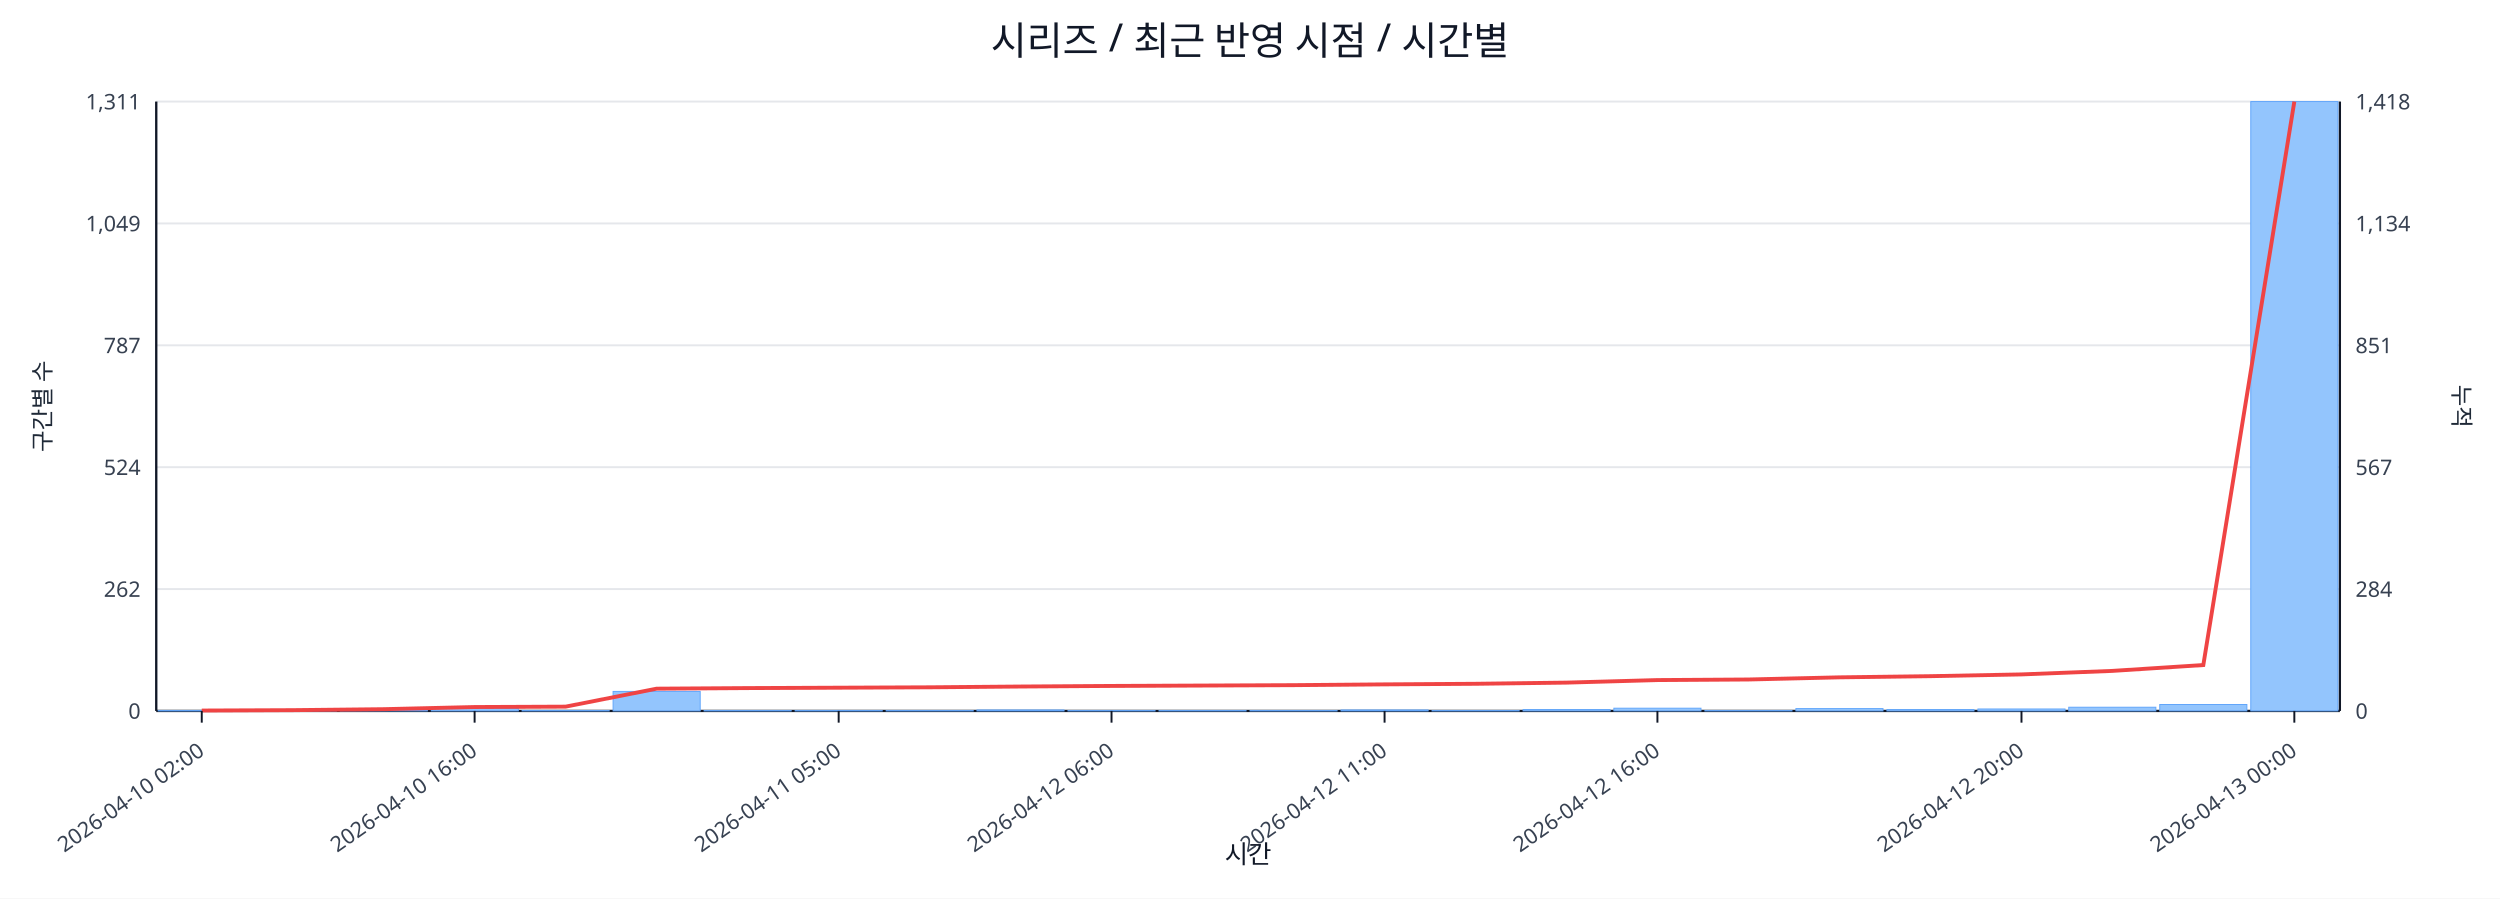
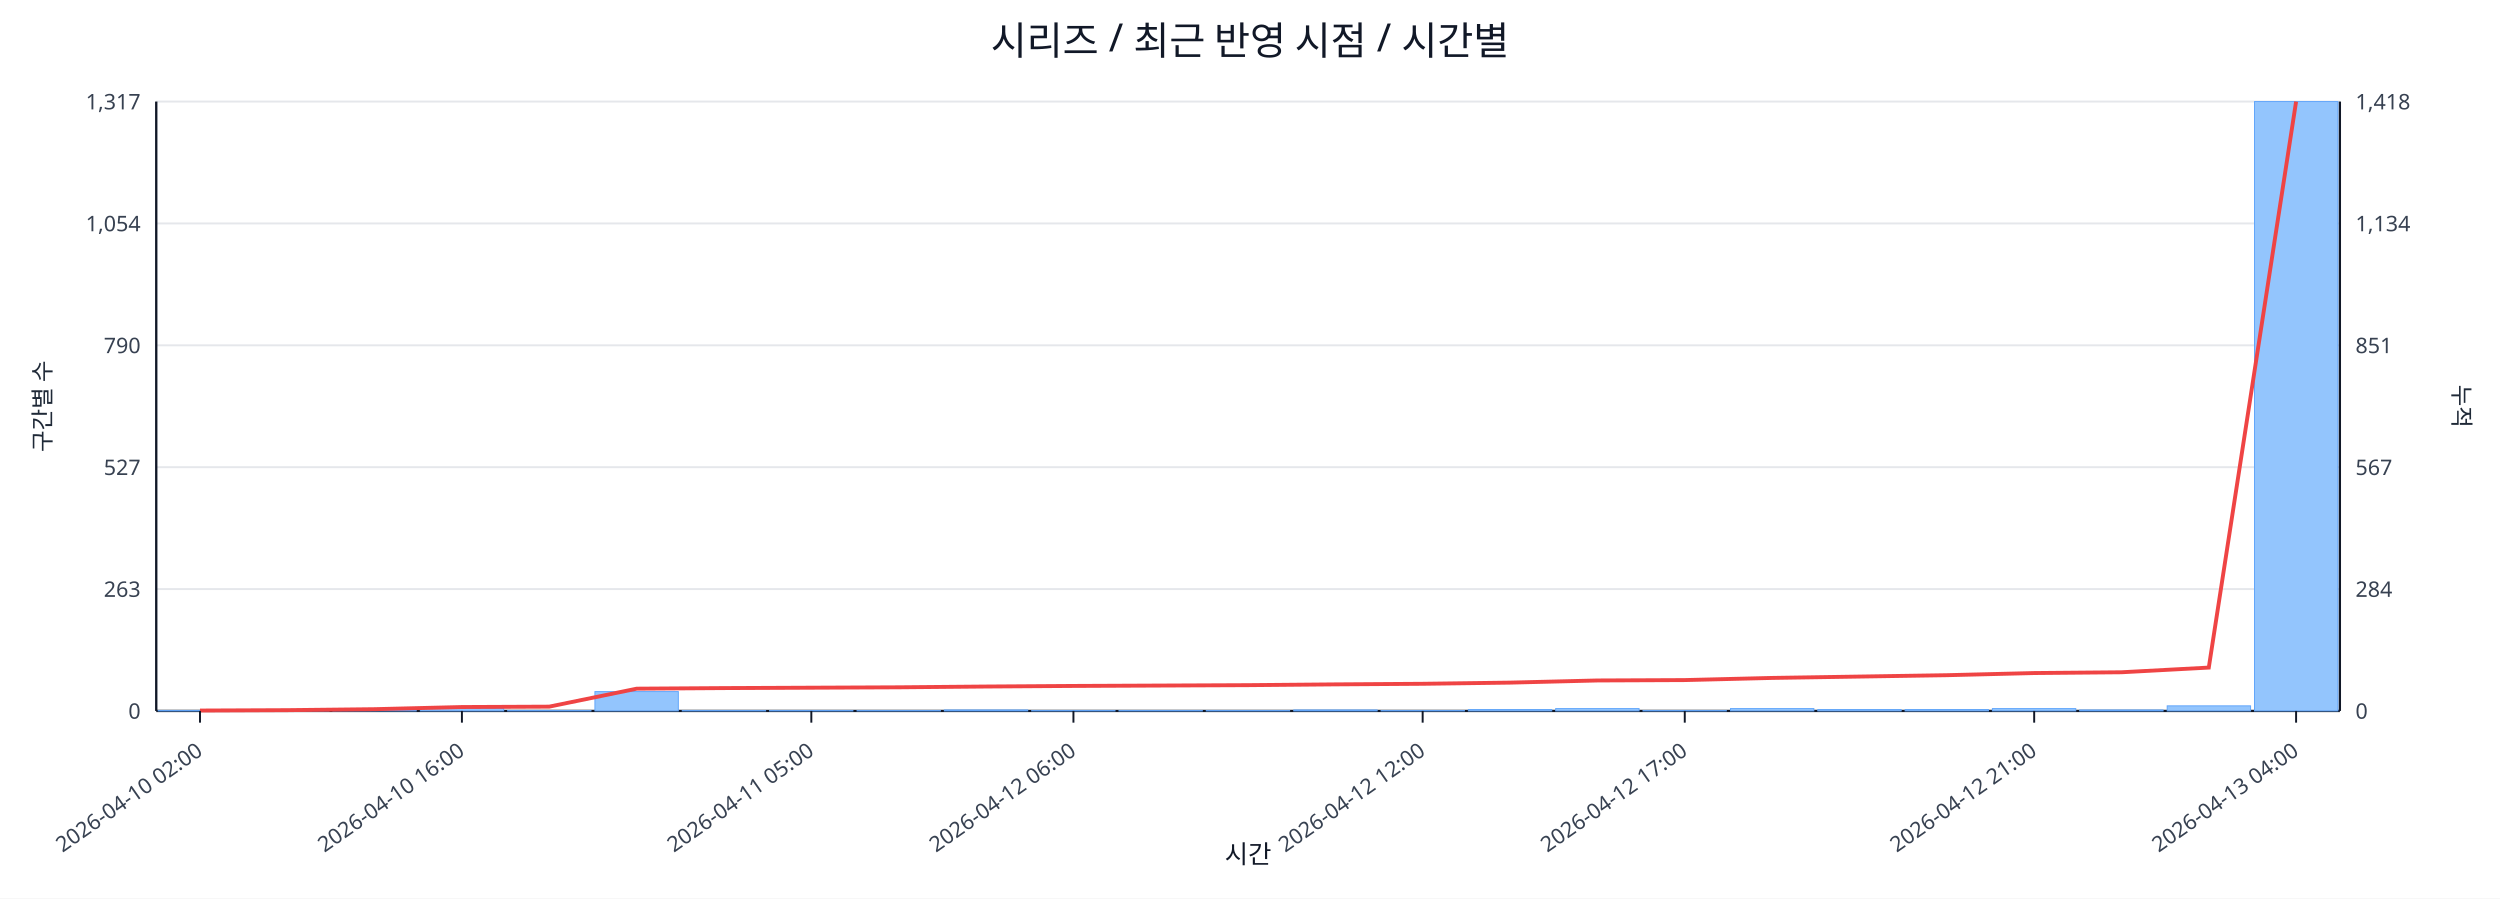
<svg xmlns="http://www.w3.org/2000/svg" width="1280" height="460" viewBox="0 0 1280 460">
  <rect x="0" y="0" width="100%" height="100%" fill="#ffffff" />
  <text x="640.0" y="28" font-size="20" text-anchor="middle" font-family="sans-serif" fill="#111827">시리즈 / 최근 반영 시점 / 시간별</text>
  <line x1="80.0" y1="52.0" x2="1198.0" y2="52.0" stroke="#e5e7eb" stroke-width="1" />
-   <text x="72.0" y="56.0" font-size="11" text-anchor="end" font-family="sans-serif" fill="#374151">1,311</text>
+   <text x="72.0" y="56.0" font-size="11" text-anchor="end" font-family="sans-serif" fill="#374151">1,317</text>
  <text x="1206.0" y="56.0" font-size="11" text-anchor="start" font-family="sans-serif" fill="#374151">1,418</text>
  <line x1="80.0" y1="114.4" x2="1198.0" y2="114.4" stroke="#e5e7eb" stroke-width="1" />
-   <text x="72.0" y="118.4" font-size="11" text-anchor="end" font-family="sans-serif" fill="#374151">1,049</text>
+   <text x="72.0" y="118.4" font-size="11" text-anchor="end" font-family="sans-serif" fill="#374151">1,054</text>
  <text x="1206.0" y="118.4" font-size="11" text-anchor="start" font-family="sans-serif" fill="#374151">1,134</text>
  <line x1="80.0" y1="176.8" x2="1198.0" y2="176.8" stroke="#e5e7eb" stroke-width="1" />
-   <text x="72.0" y="180.8" font-size="11" text-anchor="end" font-family="sans-serif" fill="#374151">787</text>
+   <text x="72.0" y="180.8" font-size="11" text-anchor="end" font-family="sans-serif" fill="#374151">790</text>
  <text x="1206.0" y="180.8" font-size="11" text-anchor="start" font-family="sans-serif" fill="#374151">851</text>
  <line x1="80.0" y1="239.2" x2="1198.0" y2="239.2" stroke="#e5e7eb" stroke-width="1" />
-   <text x="72.0" y="243.2" font-size="11" text-anchor="end" font-family="sans-serif" fill="#374151">524</text>
+   <text x="72.0" y="243.2" font-size="11" text-anchor="end" font-family="sans-serif" fill="#374151">527</text>
  <text x="1206.0" y="243.2" font-size="11" text-anchor="start" font-family="sans-serif" fill="#374151">567</text>
  <line x1="80.0" y1="301.6" x2="1198.0" y2="301.6" stroke="#e5e7eb" stroke-width="1" />
-   <text x="72.0" y="305.6" font-size="11" text-anchor="end" font-family="sans-serif" fill="#374151">262</text>
+   <text x="72.0" y="305.6" font-size="11" text-anchor="end" font-family="sans-serif" fill="#374151">263</text>
  <text x="1206.0" y="305.6" font-size="11" text-anchor="start" font-family="sans-serif" fill="#374151">284</text>
  <line x1="80.0" y1="364.0" x2="1198.0" y2="364.0" stroke="#e5e7eb" stroke-width="1" />
  <text x="72.0" y="368.0" font-size="11" text-anchor="end" font-family="sans-serif" fill="#374151">0</text>
  <text x="1206.0" y="368.0" font-size="11" text-anchor="start" font-family="sans-serif" fill="#374151">0</text>
  <line x1="80.0" y1="364.0" x2="1198.0" y2="364.0" stroke="#111827" stroke-width="1.2" />
  <line x1="80.0" y1="52.0" x2="80.0" y2="364.0" stroke="#111827" stroke-width="1.2" />
  <line x1="1198.0" y1="52.0" x2="1198.0" y2="364.0" stroke="#111827" stroke-width="1.2" />
-   <rect x="81.0" y="363.8" width="44.6" height="0.2" fill="#93c5fd" stroke="#60a5fa" stroke-width="0.5" />
-   <rect x="127.6" y="363.8" width="44.6" height="0.2" fill="#93c5fd" stroke="#60a5fa" stroke-width="0.5" />
-   <rect x="174.2" y="363.5" width="44.6" height="0.5" fill="#93c5fd" stroke="#60a5fa" stroke-width="0.5" />
-   <rect x="220.8" y="362.8" width="44.6" height="1.2" fill="#93c5fd" stroke="#60a5fa" stroke-width="0.5" />
-   <rect x="267.3" y="363.8" width="44.6" height="0.2" fill="#93c5fd" stroke="#60a5fa" stroke-width="0.5" />
-   <rect x="313.9" y="354.0" width="44.6" height="10.0" fill="#93c5fd" stroke="#60a5fa" stroke-width="0.5" />
-   <rect x="360.5" y="363.8" width="44.6" height="0.2" fill="#93c5fd" stroke="#60a5fa" stroke-width="0.5" />
-   <rect x="407.1" y="363.8" width="44.6" height="0.2" fill="#93c5fd" stroke="#60a5fa" stroke-width="0.5" />
-   <rect x="453.7" y="363.8" width="44.6" height="0.2" fill="#93c5fd" stroke="#60a5fa" stroke-width="0.5" />
-   <rect x="500.2" y="363.5" width="44.6" height="0.5" fill="#93c5fd" stroke="#60a5fa" stroke-width="0.5" />
-   <rect x="546.8" y="363.8" width="44.6" height="0.2" fill="#93c5fd" stroke="#60a5fa" stroke-width="0.5" />
-   <rect x="593.4" y="363.8" width="44.6" height="0.2" fill="#93c5fd" stroke="#60a5fa" stroke-width="0.5" />
-   <rect x="640.0" y="363.8" width="44.6" height="0.2" fill="#93c5fd" stroke="#60a5fa" stroke-width="0.5" />
-   <rect x="686.6" y="363.5" width="44.6" height="0.5" fill="#93c5fd" stroke="#60a5fa" stroke-width="0.5" />
-   <rect x="733.2" y="363.8" width="44.6" height="0.2" fill="#93c5fd" stroke="#60a5fa" stroke-width="0.5" />
-   <rect x="779.8" y="363.3" width="44.6" height="0.7" fill="#93c5fd" stroke="#60a5fa" stroke-width="0.5" />
-   <rect x="826.3" y="362.6" width="44.6" height="1.4" fill="#93c5fd" stroke="#60a5fa" stroke-width="0.5" />
-   <rect x="872.9" y="363.8" width="44.6" height="0.2" fill="#93c5fd" stroke="#60a5fa" stroke-width="0.5" />
-   <rect x="919.5" y="362.8" width="44.6" height="1.2" fill="#93c5fd" stroke="#60a5fa" stroke-width="0.5" />
-   <rect x="966.1" y="363.3" width="44.6" height="0.7" fill="#93c5fd" stroke="#60a5fa" stroke-width="0.5" />
-   <rect x="1012.7" y="363.0" width="44.6" height="1.0" fill="#93c5fd" stroke="#60a5fa" stroke-width="0.5" />
-   <rect x="1059.2" y="362.1" width="44.6" height="1.9" fill="#93c5fd" stroke="#60a5fa" stroke-width="0.5" />
-   <rect x="1105.8" y="360.7" width="44.6" height="3.3" fill="#93c5fd" stroke="#60a5fa" stroke-width="0.5" />
-   <rect x="1152.4" y="52.0" width="44.6" height="312.0" fill="#93c5fd" stroke="#60a5fa" stroke-width="0.5" />
-   <polyline fill="none" stroke="#ef4444" stroke-width="2" points="103.3,363.8 149.9,363.6 196.5,363.1 243.0,362.0 289.6,361.8 336.2,352.6 382.8,352.3 429.4,352.1 476.0,351.9 522.5,351.5 569.1,351.2 615.7,351.0 662.3,350.8 708.9,350.4 755.5,350.1 802.0,349.5 848.6,348.2 895.2,347.9 941.8,346.8 988.4,346.2 1035.0,345.3 1081.5,343.5 1128.1,340.5 1174.7,52.0" />
-   <line x1="103.3" y1="364.0" x2="103.3" y2="370.0" stroke="#111827" stroke-width="1" />
-   <text x="105.3" y="386.0" font-size="11" text-anchor="end" transform="rotate(-35 105.3 386.0)" font-family="sans-serif" fill="#374151">2026-04-10 02:00</text>
-   <line x1="243.0" y1="364.0" x2="243.0" y2="370.0" stroke="#111827" stroke-width="1" />
-   <text x="245.0" y="386.0" font-size="11" text-anchor="end" transform="rotate(-35 245.0 386.0)" font-family="sans-serif" fill="#374151">2026-04-10 16:00</text>
-   <line x1="429.4" y1="364.0" x2="429.4" y2="370.0" stroke="#111827" stroke-width="1" />
-   <text x="431.4" y="386.0" font-size="11" text-anchor="end" transform="rotate(-35 431.4 386.0)" font-family="sans-serif" fill="#374151">2026-04-11 05:00</text>
-   <line x1="569.1" y1="364.0" x2="569.1" y2="370.0" stroke="#111827" stroke-width="1" />
-   <text x="571.1" y="386.0" font-size="11" text-anchor="end" transform="rotate(-35 571.1 386.0)" font-family="sans-serif" fill="#374151">2026-04-12 06:00</text>
-   <line x1="708.9" y1="364.0" x2="708.9" y2="370.0" stroke="#111827" stroke-width="1" />
-   <text x="710.9" y="386.0" font-size="11" text-anchor="end" transform="rotate(-35 710.9 386.0)" font-family="sans-serif" fill="#374151">2026-04-12 11:00</text>
-   <line x1="848.6" y1="364.0" x2="848.6" y2="370.0" stroke="#111827" stroke-width="1" />
-   <text x="850.6" y="386.0" font-size="11" text-anchor="end" transform="rotate(-35 850.6 386.0)" font-family="sans-serif" fill="#374151">2026-04-12 16:00</text>
-   <line x1="1035.0" y1="364.0" x2="1035.0" y2="370.0" stroke="#111827" stroke-width="1" />
-   <text x="1037.0" y="386.0" font-size="11" text-anchor="end" transform="rotate(-35 1037.0 386.0)" font-family="sans-serif" fill="#374151">2026-04-12 20:00</text>
-   <line x1="1174.7" y1="364.0" x2="1174.7" y2="370.0" stroke="#111827" stroke-width="1" />
-   <text x="1176.7" y="386.0" font-size="11" text-anchor="end" transform="rotate(-35 1176.7 386.0)" font-family="sans-serif" fill="#374151">2026-04-13 00:00</text>
+   <rect x="81.0" y="363.8" width="42.7" height="0.2" fill="#93c5fd" stroke="#60a5fa" stroke-width="0.5" />
+   <rect x="125.7" y="363.8" width="42.7" height="0.2" fill="#93c5fd" stroke="#60a5fa" stroke-width="0.5" />
+   <rect x="170.4" y="363.5" width="42.7" height="0.5" fill="#93c5fd" stroke="#60a5fa" stroke-width="0.5" />
+   <rect x="215.2" y="362.8" width="42.7" height="1.2" fill="#93c5fd" stroke="#60a5fa" stroke-width="0.5" />
+   <rect x="259.9" y="363.8" width="42.7" height="0.2" fill="#93c5fd" stroke="#60a5fa" stroke-width="0.5" />
+   <rect x="304.6" y="354.1" width="42.7" height="9.9" fill="#93c5fd" stroke="#60a5fa" stroke-width="0.5" />
+   <rect x="349.3" y="363.8" width="42.7" height="0.2" fill="#93c5fd" stroke="#60a5fa" stroke-width="0.5" />
+   <rect x="394.0" y="363.8" width="42.7" height="0.2" fill="#93c5fd" stroke="#60a5fa" stroke-width="0.5" />
+   <rect x="438.8" y="363.8" width="42.7" height="0.2" fill="#93c5fd" stroke="#60a5fa" stroke-width="0.5" />
+   <rect x="483.5" y="363.5" width="42.7" height="0.5" fill="#93c5fd" stroke="#60a5fa" stroke-width="0.5" />
+   <rect x="528.2" y="363.8" width="42.7" height="0.2" fill="#93c5fd" stroke="#60a5fa" stroke-width="0.5" />
+   <rect x="572.9" y="363.8" width="42.7" height="0.2" fill="#93c5fd" stroke="#60a5fa" stroke-width="0.5" />
+   <rect x="617.6" y="363.8" width="42.7" height="0.2" fill="#93c5fd" stroke="#60a5fa" stroke-width="0.5" />
+   <rect x="662.4" y="363.5" width="42.7" height="0.5" fill="#93c5fd" stroke="#60a5fa" stroke-width="0.5" />
+   <rect x="707.1" y="363.8" width="42.7" height="0.2" fill="#93c5fd" stroke="#60a5fa" stroke-width="0.5" />
+   <rect x="751.8" y="363.3" width="42.7" height="0.7" fill="#93c5fd" stroke="#60a5fa" stroke-width="0.5" />
+   <rect x="796.5" y="362.8" width="42.7" height="1.2" fill="#93c5fd" stroke="#60a5fa" stroke-width="0.5" />
+   <rect x="841.2" y="363.8" width="42.7" height="0.2" fill="#93c5fd" stroke="#60a5fa" stroke-width="0.5" />
+   <rect x="886.0" y="362.8" width="42.7" height="1.2" fill="#93c5fd" stroke="#60a5fa" stroke-width="0.5" />
+   <rect x="930.7" y="363.3" width="42.7" height="0.7" fill="#93c5fd" stroke="#60a5fa" stroke-width="0.5" />
+   <rect x="975.4" y="363.3" width="42.7" height="0.7" fill="#93c5fd" stroke="#60a5fa" stroke-width="0.5" />
+   <rect x="1020.1" y="362.8" width="42.7" height="1.2" fill="#93c5fd" stroke="#60a5fa" stroke-width="0.5" />
+   <rect x="1064.8" y="363.5" width="42.7" height="0.5" fill="#93c5fd" stroke="#60a5fa" stroke-width="0.5" />
+   <rect x="1109.6" y="361.4" width="42.7" height="2.6" fill="#93c5fd" stroke="#60a5fa" stroke-width="0.5" />
+   <rect x="1154.3" y="52.0" width="42.7" height="312.0" fill="#93c5fd" stroke="#60a5fa" stroke-width="0.5" />
+   <polyline fill="none" stroke="#ef4444" stroke-width="2" points="102.4,363.8 147.1,363.6 191.8,363.1 236.5,362.0 281.2,361.8 326.0,352.6 370.7,352.3 415.4,352.1 460.1,351.9 504.8,351.5 549.6,351.2 594.3,351.0 639.0,350.8 683.7,350.4 728.4,350.1 773.2,349.5 817.9,348.4 862.6,348.2 907.3,347.1 952.0,346.4 996.8,345.7 1041.5,344.6 1086.2,344.2 1130.9,341.8 1175.6,52.0" />
+   <line x1="102.4" y1="364.0" x2="102.4" y2="370.0" stroke="#111827" stroke-width="1" />
+   <text x="104.4" y="386.0" font-size="11" text-anchor="end" transform="rotate(-35 104.4 386.0)" font-family="sans-serif" fill="#374151">2026-04-10 02:00</text>
+   <line x1="236.5" y1="364.0" x2="236.5" y2="370.0" stroke="#111827" stroke-width="1" />
+   <text x="238.5" y="386.0" font-size="11" text-anchor="end" transform="rotate(-35 238.5 386.0)" font-family="sans-serif" fill="#374151">2026-04-10 16:00</text>
+   <line x1="415.4" y1="364.0" x2="415.4" y2="370.0" stroke="#111827" stroke-width="1" />
+   <text x="417.4" y="386.0" font-size="11" text-anchor="end" transform="rotate(-35 417.4 386.0)" font-family="sans-serif" fill="#374151">2026-04-11 05:00</text>
+   <line x1="549.6" y1="364.0" x2="549.6" y2="370.0" stroke="#111827" stroke-width="1" />
+   <text x="551.6" y="386.0" font-size="11" text-anchor="end" transform="rotate(-35 551.6 386.0)" font-family="sans-serif" fill="#374151">2026-04-12 06:00</text>
+   <line x1="728.4" y1="364.0" x2="728.4" y2="370.0" stroke="#111827" stroke-width="1" />
+   <text x="730.4" y="386.0" font-size="11" text-anchor="end" transform="rotate(-35 730.4 386.0)" font-family="sans-serif" fill="#374151">2026-04-12 12:00</text>
+   <line x1="862.6" y1="364.0" x2="862.6" y2="370.0" stroke="#111827" stroke-width="1" />
+   <text x="864.6" y="386.0" font-size="11" text-anchor="end" transform="rotate(-35 864.6 386.0)" font-family="sans-serif" fill="#374151">2026-04-12 17:00</text>
+   <line x1="1041.5" y1="364.0" x2="1041.5" y2="370.0" stroke="#111827" stroke-width="1" />
+   <text x="1043.5" y="386.0" font-size="11" text-anchor="end" transform="rotate(-35 1043.5 386.0)" font-family="sans-serif" fill="#374151">2026-04-12 21:00</text>
+   <line x1="1175.6" y1="364.0" x2="1175.6" y2="370.0" stroke="#111827" stroke-width="1" />
+   <text x="1177.6" y="386.0" font-size="11" text-anchor="end" transform="rotate(-35 1177.6 386.0)" font-family="sans-serif" fill="#374151">2026-04-13 04:00</text>
  <text x="26" y="208.0" font-size="12" transform="rotate(-90 26 208.0)" text-anchor="middle" font-family="sans-serif" fill="#1f2937">구간별 수</text>
  <text x="1256.0" y="208.0" font-size="12" transform="rotate(90 1256.0 208.0)" text-anchor="middle" font-family="sans-serif" fill="#1f2937">누적</text>
  <text x="639.0" y="442.0" font-size="13" text-anchor="middle" font-family="sans-serif" fill="#111827">시간</text>
</svg>
